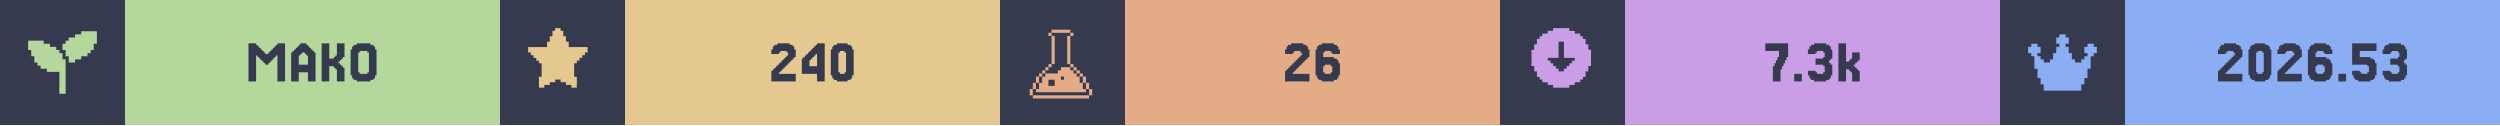
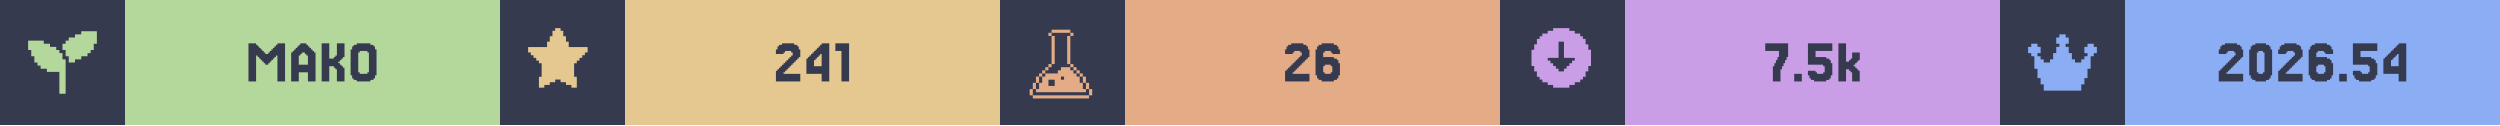
<svg xmlns="http://www.w3.org/2000/svg" width="1200" viewBox="0 0 200 10">
  <g>
    <rect width="200" height="10" fill="#363a4f" />
    <g class="badge" transform="translate(0 0)">
      <path transform="translate(2 2) scale(0.25)" fill="#b4d89c" d="M 18 2 L 18 3 L 16 3 L 16 4 L 14 4 L 14 5 L 13 5 L 13 6 L 12 6 L 12 8 L 13 8 L 13 10 L 14 10 L 14 12 L 16 12 L 16 11 L 18 11 L 18 10 L 20 10 L 20 9 L 21 9 L 21 8 L 22 8 L 22 6 L 23 6 L 23 2 L 18 2 z M 1 5 L 1 8 L 2 8 L 2 10 L 3 10 L 3 12 L 4 12 L 4 13 L 5 13 L 5 14 L 7 14 L 7 15 L 11 15 L 11 22 L 13 22 L 13 11 L 12 11 L 12 9 L 11 9 L 11 8 L 10 8 L 10 7 L 8 7 L 8 6 L 6 6 L 6 5 L 1 5 z" />
      <rect fill="#b4d89c" width="30" height="10" x="10" y="0" />
      <path fill="#363a4f" d="M21.463 5.053V5.175H21.22V5.053H21.098V4.931H20.976V4.809H20.854V4.687H20.732V4.565H20.61V4.443H20.488V6.516H19.878V3.467H20.488V3.589H20.61V3.711H20.732V3.833H20.854V3.955H20.976V4.077H21.098V4.199H21.22V4.321H21.463V4.199H21.585V4.077H21.707V3.955H21.829V3.833H21.951V3.711H22.073V3.589H22.195V3.467H22.805V6.516H22.195V4.443H22.073V4.565H21.951V4.687H21.829V4.809H21.707V4.931H21.585V5.053Z M24.634 5.175V4.443H24.512V4.321H24.39V4.199H24.146V4.321H24.024V4.443H23.902V5.175ZM23.415 4.199V4.077H23.537V3.955H23.659V3.833H23.78V3.711H23.902V3.589H24.024V3.467H24.512V3.589H24.634V3.711H24.756V3.833H24.878V3.955H25V4.077H25.122V4.199H25.244V6.516H24.634V5.785H23.902V6.516H23.293V4.199Z M27.317 5.297H27.439V5.419H27.561V6.516H26.951V5.541H26.829V5.419H26.707V5.297H26.341V6.516H25.732V3.467H26.341V4.687H26.707V4.565H26.829V4.443H26.951V3.467H27.561V4.565H27.439V4.687H27.317V4.809H27.195V4.931H27.073V5.053H27.195V5.175H27.317Z M30 6.029V6.272H29.878V6.394H29.634V6.516H28.537V6.394H28.293V6.272H28.171V6.029H28.049V3.955H28.171V3.711H28.293V3.589H28.537V3.467H29.634V3.589H29.878V3.711H30V3.955H30.122V6.029ZM28.78 5.785V5.907H29.39V5.785H29.512V4.199H29.39V4.077H28.78V4.199H28.659V5.785Z" />
    </g>
    <g class="badge" transform="translate(40 0)">
      <path transform="" fill="#e5c890" d="M5.929 6.145h.216v.866h-.433v-.217H5.28v-.216h-.432v-.216h-.433v.216H3.98v.216h-.433v.217h-.433v-.866h.217V5.063h-.217v-.216H2.9V4.63h-.217v-.216h-.216v-.217H2.25v-.432h1.515v-.433h.216v-.433h.216v-.433h.217V2.25h.433v.216h.216v.433h.216v.433h.217v.433H7.01v.432h-.217v.217h-.216v.216h-.216v.217h-.217v.216H5.93z" />
      <rect fill="#e5c890" width="30" height="10" x="10" y="0" />
-       <path fill="#363a4f" d="M22.439 5.663V5.785H22.317V5.907H23.659V6.516H21.707V5.663H21.829V5.541H21.951V5.419H22.073V5.297H22.195V5.175H22.317V5.053H22.439V4.931H22.561V4.809H22.683V4.687H22.805V4.565H22.927V4.443H23.049V4.199H22.927V4.077H22.439V4.199H22.317V4.321H21.707V3.955H21.829V3.711H21.951V3.589H22.195V3.467H23.171V3.589H23.415V3.711H23.537V3.955H23.659V4.565H23.537V4.687H23.415V4.809H23.293V4.931H23.171V5.053H23.049V5.175H22.927V5.297H22.805V5.419H22.683V5.541H22.561V5.663Z M24.756 4.199V4.077H24.878V3.955H25V3.833H25.122V3.711H25.244V3.589H25.366V3.467H25.976V6.516H25.366V5.907H24.146V4.687H24.268V4.565H24.39V4.443H24.512V4.321H24.634V4.199ZM25 4.565V4.687H24.878V4.809H24.756V5.297H25.366V4.321H25.244V4.443H25.122V4.565Z M28.171 6.029V6.272H28.049V6.394H27.805V6.516H26.951V6.394H26.707V6.272H26.585V6.029H26.463V3.955H26.585V3.711H26.707V3.589H26.951V3.467H27.805V3.589H28.049V3.711H28.171V3.955H28.293V6.029ZM27.195 5.785V5.907H27.561V5.785H27.683V4.199H27.561V4.077H27.195V4.199H27.073V5.785Z" />
+       <path fill="#363a4f" d="M22.805 5.663V5.785H22.683V5.907H24.024V6.516H22.073V5.663H22.195V5.541H22.317V5.419H22.439V5.297H22.561V5.175H22.683V5.053H22.805V4.931H22.927V4.809H23.049V4.687H23.171V4.565H23.293V4.443H23.415V4.199H23.293V4.077H22.805V4.199H22.683V4.321H22.073V3.955H22.195V3.711H22.317V3.589H22.561V3.467H23.537V3.589H23.78V3.711H23.902V3.955H24.024V4.565H23.902V4.687H23.78V4.809H23.659V4.931H23.537V5.053H23.415V5.175H23.293V5.297H23.171V5.419H23.049V5.541H22.927V5.663Z M25.122 4.199V4.077H25.244V3.955H25.366V3.833H25.488V3.711H25.61V3.589H25.732V3.467H26.341V6.516H25.732V5.907H24.512V4.687H24.634V4.565H24.756V4.443H24.878V4.321H25V4.199ZM25.366 4.565V4.687H25.244V4.809H25.122V5.297H25.732V4.321H25.61V4.443H25.488V4.565Z M27.927 3.467V6.516H27.317V4.077H26.829V3.467Z" />
    </g>
    <g class="badge" transform="translate(80 0)">
      <path transform="translate(2 2) scale(0.25)" fill="#e3ac86" d="M 8.502 1.5 L 8.502 2.5 L 14.504 2.5 L 14.504 1.5 L 8.502 1.5 z M 14.504 2.5 L 14.504 3.5 L 15.504 3.5 L 15.504 2.5 L 14.504 2.5 z M 14.504 3.5 L 13.502 3.5 L 13.502 12.502 L 14.504 12.502 L 14.504 3.5 z M 14.504 12.502 L 14.504 13.502 L 15.504 13.502 L 15.504 12.502 L 14.504 12.502 z M 15.504 13.502 L 15.504 14.504 L 16.504 14.504 L 16.504 15.504 L 17.504 15.504 L 17.504 16.504 L 18.504 16.504 L 18.504 15.502 L 17.504 15.502 L 17.504 14.502 L 16.504 14.502 L 16.504 13.502 L 15.504 13.502 z M 18.504 16.504 L 18.504 18.504 L 19.504 18.504 L 19.504 16.504 L 18.504 16.504 z M 19.504 18.504 L 19.504 20.504 L 20.504 20.504 L 20.504 18.504 L 19.504 18.504 z M 20.504 20.504 L 20.504 22.504 L 21.504 22.504 L 21.504 20.504 L 20.504 20.504 z M 19.504 20.504 L 18.504 20.504 L 18.504 18.504 L 17.504 18.504 L 17.504 16.504 L 16.504 16.504 L 16.504 15.504 L 15.504 15.504 L 15.504 14.504 L 14.504 14.504 L 14.504 13.502 L 11.502 13.502 L 11.502 14.504 L 10.502 14.504 L 10.502 15.504 L 6.502 15.504 L 6.502 16.504 L 5.5 16.504 L 5.5 18.504 L 4.5 18.504 L 4.5 20.504 L 3.5 20.504 L 3.5 21.504 L 19.504 21.504 L 19.504 20.504 z M 3.5 20.504 L 3.5 18.504 L 2.5 18.504 L 2.5 20.504 L 3.5 20.504 z M 2.5 20.504 L 1.5 20.504 L 1.5 22.504 L 2.5 22.504 L 2.5 20.504 z M 3.5 18.504 L 4.5 18.504 L 4.5 16.504 L 3.5 16.504 L 3.5 18.504 z M 4.5 16.504 L 5.5 16.504 L 5.5 15.504 L 6.502 15.504 L 6.502 14.504 L 7.502 14.504 L 7.502 13.502 L 6.502 13.502 L 6.502 14.502 L 5.5 14.502 L 5.5 15.502 L 4.5 15.502 L 4.5 16.504 z M 7.502 13.502 L 8.502 13.502 L 8.502 12.502 L 7.502 12.502 L 7.502 13.502 z M 8.502 12.502 L 9.502 12.502 L 9.502 3.5 L 8.502 3.5 L 8.502 12.502 z M 8.502 3.5 L 8.502 2.5 L 7.502 2.5 L 7.502 3.5 L 8.502 3.5 z M 11.502 16.504 L 12.502 16.504 L 12.502 17.504 L 11.502 17.504 L 11.502 16.504 z M 7.502 17.504 L 9.502 17.504 L 9.502 19.504 L 7.502 19.504 L 7.502 17.504 z M 2.5 22.506 L 2.5 23.506 L 20.504 23.506 L 20.504 22.506 L 2.5 22.506 z" />
      <rect fill="#e3ac86" width="30" height="10" x="10" y="0" />
      <path fill="#363a4f" d="M23.537 5.663V5.785H23.415V5.907H24.756V6.516H22.805V5.663H22.927V5.541H23.049V5.419H23.171V5.297H23.293V5.175H23.415V5.053H23.537V4.931H23.659V4.809H23.78V4.687H23.902V4.565H24.024V4.443H24.146V4.199H24.024V4.077H23.537V4.199H23.415V4.321H22.805V3.955H22.927V3.711H23.049V3.589H23.293V3.467H24.268V3.589H24.512V3.711H24.634V3.955H24.756V4.565H24.634V4.687H24.512V4.809H24.39V4.931H24.268V5.053H24.146V5.175H24.024V5.297H23.902V5.419H23.78V5.541H23.659V5.663Z M25.976 5.785V5.907H26.463V5.785H26.585V5.297H26.463V5.175H25.976V5.297H25.854V5.785ZM25.854 4.565H26.707V4.687H26.951V4.809H27.073V5.053H27.195V6.029H27.073V6.272H26.951V6.394H26.707V6.516H25.732V6.394H25.488V6.272H25.366V6.029H25.244V3.955H25.366V3.711H25.488V3.589H25.732V3.467H26.707V3.589H26.951V3.711H27.073V3.955H27.195V4.321H26.585V4.199H26.463V4.077H25.976V4.199H25.854Z" />
    </g>
    <g class="badge" transform="translate(120 0)">
      <path transform="" fill="#ca9ee6" d="M5.55 6.794h.432v-.216h.433v-.216h.216v-.217h.217v-.433h.216V5.28h.217V3.981h-.217v-.433h-.216v-.433h-.217V2.9h-.216v-.217h-.433v-.216h-.433V2.25h-1.298v.216h-.433v.216h-.433V2.9h-.216v.216h-.217v.433h-.216v.433h-.217v1.298h.217v.433h.216v.433h.217v.217h.216v.216h.433v.216h.433v.217h1.298zm-1.083-1.298v-.217h-.216v-.216h-.217v-.216h-.216V4.63h.866V3.332h.432V4.63h.866v.217h-.216v.216h-.217v.216h-.216v.217h-.217v.216h-.432v-.216z" />
      <rect fill="#ca9ee6" width="30" height="10" x="10" y="0" />
-       <path fill="#363a4f" d="M21.951 5.297V5.053H22.073V4.809H22.195V4.565H22.317V4.077H21.22V3.467H23.049V4.565H22.927V4.809H22.805V5.053H22.683V5.297H22.561V5.541H22.439V6.516H21.829V5.297Z M24.146 5.907V6.516H23.537V5.907Z M25.244 5.663V5.785H25.366V5.907H25.854V5.785H25.976V5.297H25.854V5.175H25.244V4.687H25.854V4.565H25.976V4.199H25.854V4.077H25.366V4.199H25.244V4.321H24.634V3.955H24.756V3.711H24.878V3.589H25.122V3.467H26.098V3.589H26.341V3.711H26.463V3.955H26.585V4.687H26.463V4.809H26.341V5.053H26.463V5.175H26.585V6.029H26.463V6.272H26.341V6.394H26.098V6.516H25.122V6.394H24.878V6.272H24.756V6.029H24.634V5.663Z M27.927 4.931V4.809H28.049V4.687H28.171V4.199H28.78V4.809H28.659V4.931H28.537V5.053H28.415V5.175H28.293V5.297H28.415V5.419H28.537V5.541H28.659V5.663H28.78V6.516H28.171V5.785H28.049V5.663H27.927V5.541H27.683V6.516H27.073V3.467H27.683V4.931Z" />
+       <path fill="#363a4f" d="M21.951 5.297V5.053H22.073V4.809H22.195V4.565H22.317V4.077H21.22V3.467H23.049V4.565H22.927V4.809H22.805V5.053H22.683V5.297H22.561V5.541H22.439V6.516H21.829V5.297Z M24.146 5.907V6.516H23.537V5.907Z M25.244 5.663V5.785H25.366V5.907H25.854V5.785H25.976V5.297H25.854V5.175H24.634V3.467H26.585V4.077H25.244V4.565H26.098V4.687H26.341V4.809H26.463V5.053H26.585V6.029H26.463V6.272H26.341V6.394H26.098V6.516H25.122V6.394H24.878V6.272H24.756V6.029H24.634V5.663Z M27.927 4.931V4.809H28.049V4.687H28.171V4.199H28.78V4.809H28.659V4.931H28.537V5.053H28.415V5.175H28.293V5.297H28.415V5.419H28.537V5.541H28.659V5.663H28.78V6.516H28.171V5.785H28.049V5.663H27.927V5.541H27.683V6.516H27.073V3.467H27.683V4.931Z" />
    </g>
    <g class="badge" transform="translate(160 0)">
      <path transform="translate(2 2) scale(0.25)" fill="#8aadf4" d="M23 7v2h-1v1h-1v4h-1v3h-1v2h-1v2H6v-2H5v-2H4v-3H3v-4H2V9H1V7h1V6h2v1h1v2H4v1h1v1h1v1h2v-1h1V9h1V7h1V6h-1V4h1V3h2v1h1v2h-1v1h1v2h1v2h1v1h2v-1h1v-1h1V9h-1V7h1V6h2v1z" />
      <rect fill="#8aadf4" width="30" height="10" x="10" y="0" />
-       <path fill="#363a4f" d="M18.171 5.663V5.785H18.049V5.907H19.39V6.516H17.439V5.663H17.561V5.541H17.683V5.419H17.805V5.297H17.927V5.175H18.049V5.053H18.171V4.931H18.293V4.809H18.415V4.687H18.537V4.565H18.659V4.443H18.78V4.199H18.659V4.077H18.171V4.199H18.049V4.321H17.439V3.955H17.561V3.711H17.683V3.589H17.927V3.467H18.902V3.589H19.146V3.711H19.268V3.955H19.39V4.565H19.268V4.687H19.146V4.809H19.024V4.931H18.902V5.053H18.78V5.175H18.659V5.297H18.537V5.419H18.415V5.541H18.293V5.663Z M21.585 6.029V6.272H21.463V6.394H21.22V6.516H20.366V6.394H20.122V6.272H20V6.029H19.878V3.955H20V3.711H20.122V3.589H20.366V3.467H21.22V3.589H21.463V3.711H21.585V3.955H21.707V6.029ZM20.61 5.785V5.907H20.976V5.785H21.098V4.199H20.976V4.077H20.61V4.199H20.488V5.785Z M22.927 5.663V5.785H22.805V5.907H24.146V6.516H22.195V5.663H22.317V5.541H22.439V5.419H22.561V5.297H22.683V5.175H22.805V5.053H22.927V4.931H23.049V4.809H23.171V4.687H23.293V4.565H23.415V4.443H23.537V4.199H23.415V4.077H22.927V4.199H22.805V4.321H22.195V3.955H22.317V3.711H22.439V3.589H22.683V3.467H23.659V3.589H23.902V3.711H24.024V3.955H24.146V4.565H24.024V4.687H23.902V4.809H23.78V4.931H23.659V5.053H23.537V5.175H23.415V5.297H23.293V5.419H23.171V5.541H23.049V5.663Z M25.366 5.785V5.907H25.854V5.785H25.976V5.297H25.854V5.175H25.366V5.297H25.244V5.785ZM25.244 4.565H26.098V4.687H26.341V4.809H26.463V5.053H26.585V6.029H26.463V6.272H26.341V6.394H26.098V6.516H25.122V6.394H24.878V6.272H24.756V6.029H24.634V3.955H24.756V3.711H24.878V3.589H25.122V3.467H26.098V3.589H26.341V3.711H26.463V3.955H26.585V4.321H25.976V4.199H25.854V4.077H25.366V4.199H25.244Z M27.683 5.907V6.516H27.073V5.907Z M28.78 5.663V5.785H28.902V5.907H29.39V5.785H29.512V5.297H29.39V5.175H28.171V3.467H30.122V4.077H28.78V4.565H29.634V4.687H29.878V4.809H30V5.053H30.122V6.029H30V6.272H29.878V6.394H29.634V6.516H28.659V6.394H28.415V6.272H28.293V6.029H28.171V5.663Z M31.22 5.663V5.785H31.341V5.907H31.829V5.785H31.951V5.297H31.829V5.175H31.22V4.687H31.829V4.565H31.951V4.199H31.829V4.077H31.341V4.199H31.22V4.321H30.61V3.955H30.732V3.711H30.854V3.589H31.098V3.467H32.073V3.589H32.317V3.711H32.439V3.955H32.561V4.687H32.439V4.809H32.317V5.053H32.439V5.175H32.561V6.029H32.439V6.272H32.317V6.394H32.073V6.516H31.098V6.394H30.854V6.272H30.732V6.029H30.61V5.663Z" />
+       <path fill="#363a4f" d="M18.232 5.663V5.785H18.11V5.907H19.451V6.516H17.5V5.663H17.622V5.541H17.744V5.419H17.866V5.297H17.988V5.175H18.11V5.053H18.232V4.931H18.354V4.809H18.476V4.687H18.598V4.565H18.72V4.443H18.841V4.199H18.72V4.077H18.232V4.199H18.11V4.321H17.5V3.955H17.622V3.711H17.744V3.589H17.988V3.467H18.963V3.589H19.207V3.711H19.329V3.955H19.451V4.565H19.329V4.687H19.207V4.809H19.085V4.931H18.963V5.053H18.841V5.175H18.72V5.297H18.598V5.419H18.476V5.541H18.354V5.663Z M21.646 6.029V6.272H21.524V6.394H21.28V6.516H20.427V6.394H20.183V6.272H20.061V6.029H19.939V3.955H20.061V3.711H20.183V3.589H20.427V3.467H21.28V3.589H21.524V3.711H21.646V3.955H21.768V6.029ZM20.671 5.785V5.907H21.037V5.785H21.159V4.199H21.037V4.077H20.671V4.199H20.549V5.785Z M22.988 5.663V5.785H22.866V5.907H24.207V6.516H22.256V5.663H22.378V5.541H22.5V5.419H22.622V5.297H22.744V5.175H22.866V5.053H22.988V4.931H23.11V4.809H23.232V4.687H23.354V4.565H23.476V4.443H23.598V4.199H23.476V4.077H22.988V4.199H22.866V4.321H22.256V3.955H22.378V3.711H22.5V3.589H22.744V3.467H23.72V3.589H23.963V3.711H24.085V3.955H24.207V4.565H24.085V4.687H23.963V4.809H23.841V4.931H23.72V5.053H23.598V5.175H23.476V5.297H23.354V5.419H23.232V5.541H23.11V5.663Z M25.427 5.785V5.907H25.915V5.785H26.037V5.297H25.915V5.175H25.427V5.297H25.305V5.785ZM25.305 4.565H26.159V4.687H26.402V4.809H26.524V5.053H26.646V6.029H26.524V6.272H26.402V6.394H26.159V6.516H25.183V6.394H24.939V6.272H24.817V6.029H24.695V3.955H24.817V3.711H24.939V3.589H25.183V3.467H26.159V3.589H26.402V3.711H26.524V3.955H26.646V4.321H26.037V4.199H25.915V4.077H25.427V4.199H25.305Z M27.744 5.907V6.516H27.134V5.907Z M28.841 5.663V5.785H28.963V5.907H29.451V5.785H29.573V5.297H29.451V5.175H28.232V3.467H30.183V4.077H28.841V4.565H29.695V4.687H29.939V4.809H30.061V5.053H30.183V6.029H30.061V6.272H29.939V6.394H29.695V6.516H28.72V6.394H28.476V6.272H28.354V6.029H28.232V5.663Z M31.28 4.199V4.077H31.402V3.955H31.524V3.833H31.646V3.711H31.768V3.589H31.89V3.467H32.5V6.516H31.89V5.907H30.671V4.687H30.793V4.565H30.915V4.443H31.037V4.321H31.159V4.199ZM31.524 4.565V4.687H31.402V4.809H31.28V5.297H31.89V4.321H31.768V4.443H31.646V4.565Z" />
    </g>
  </g>
</svg>
